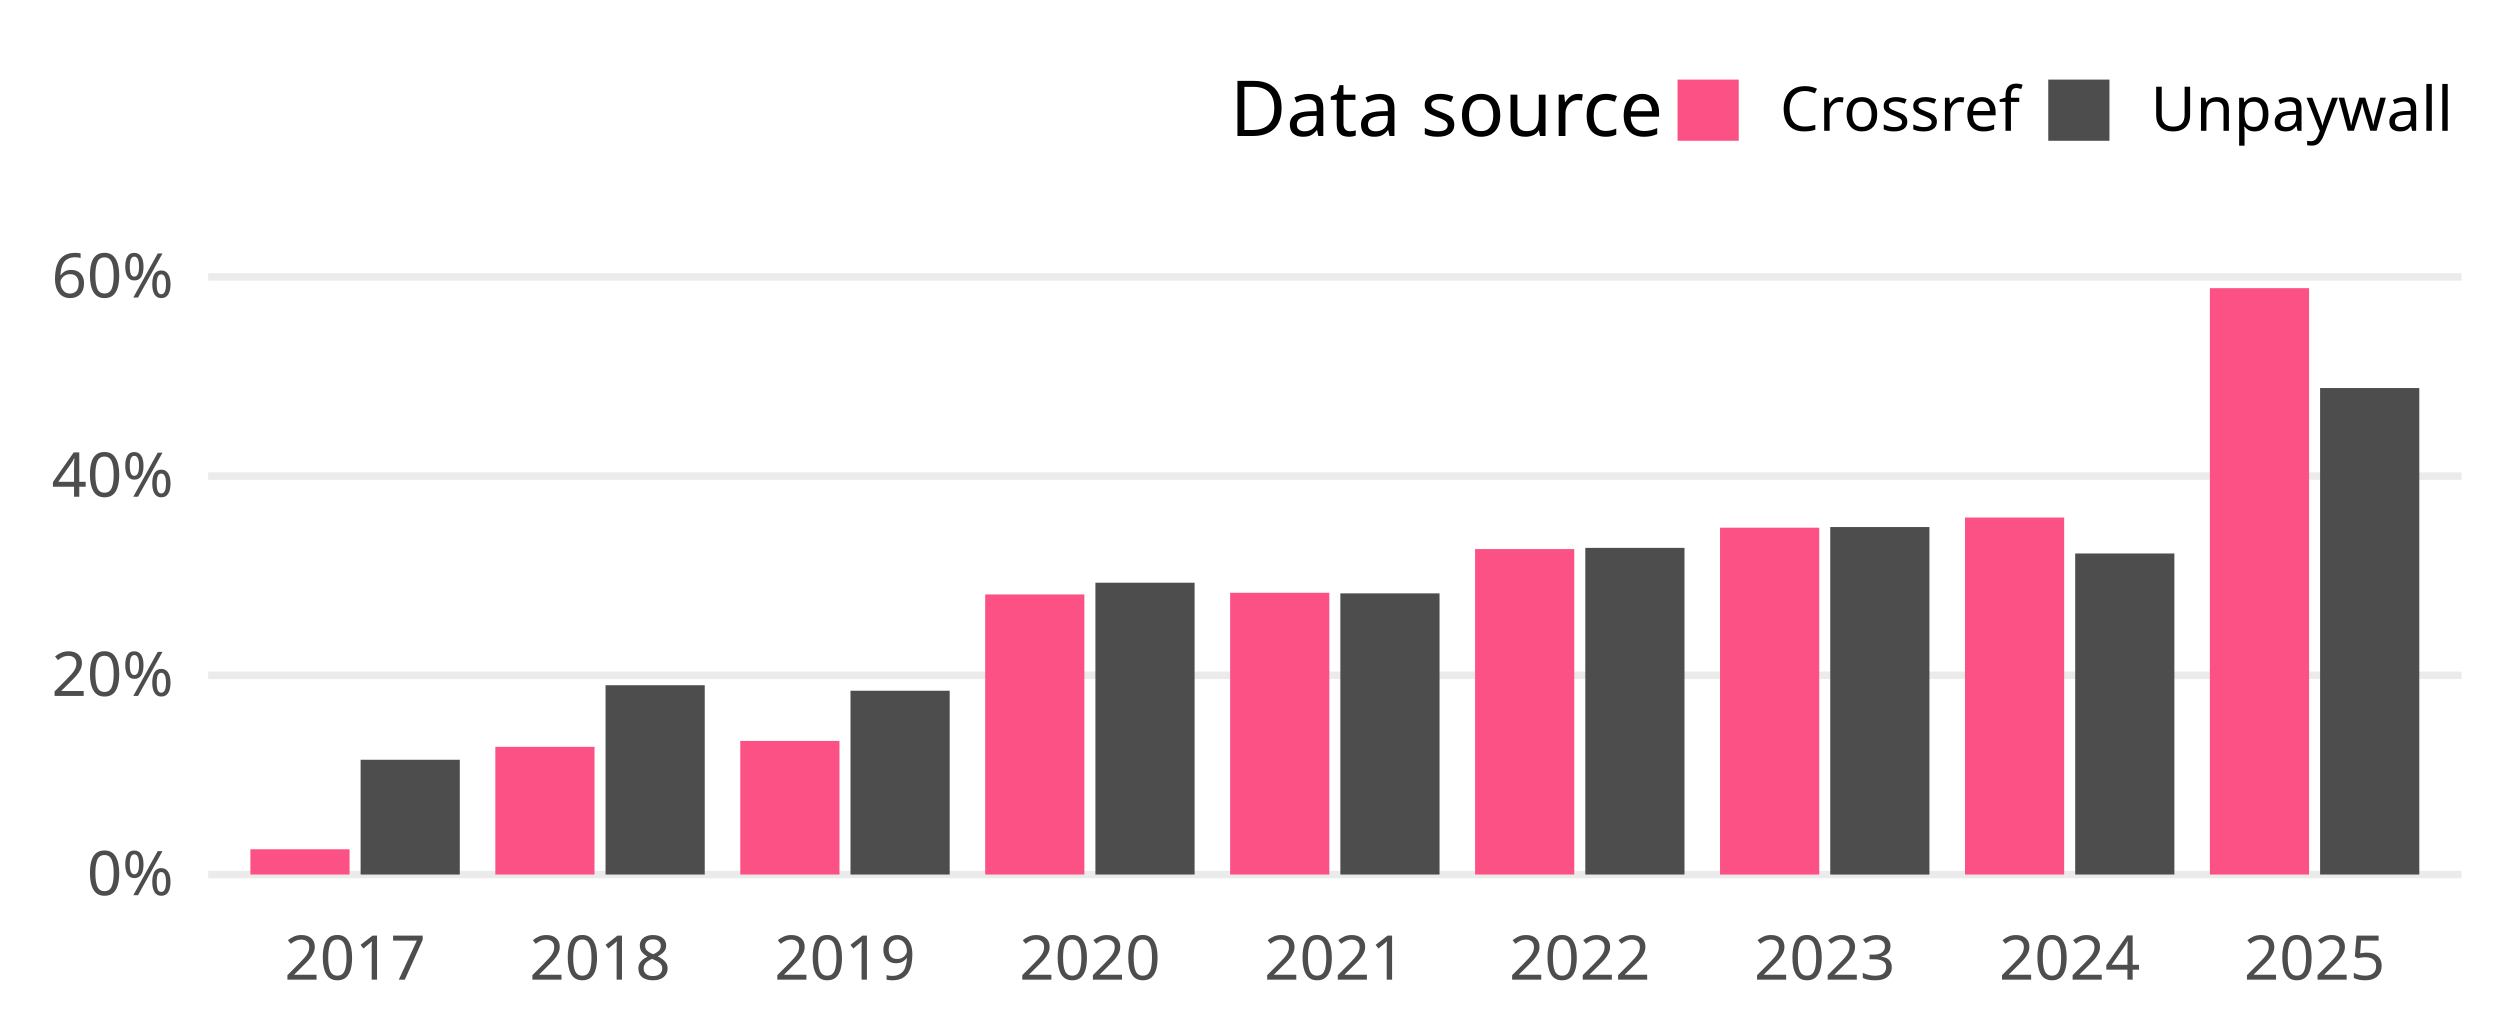
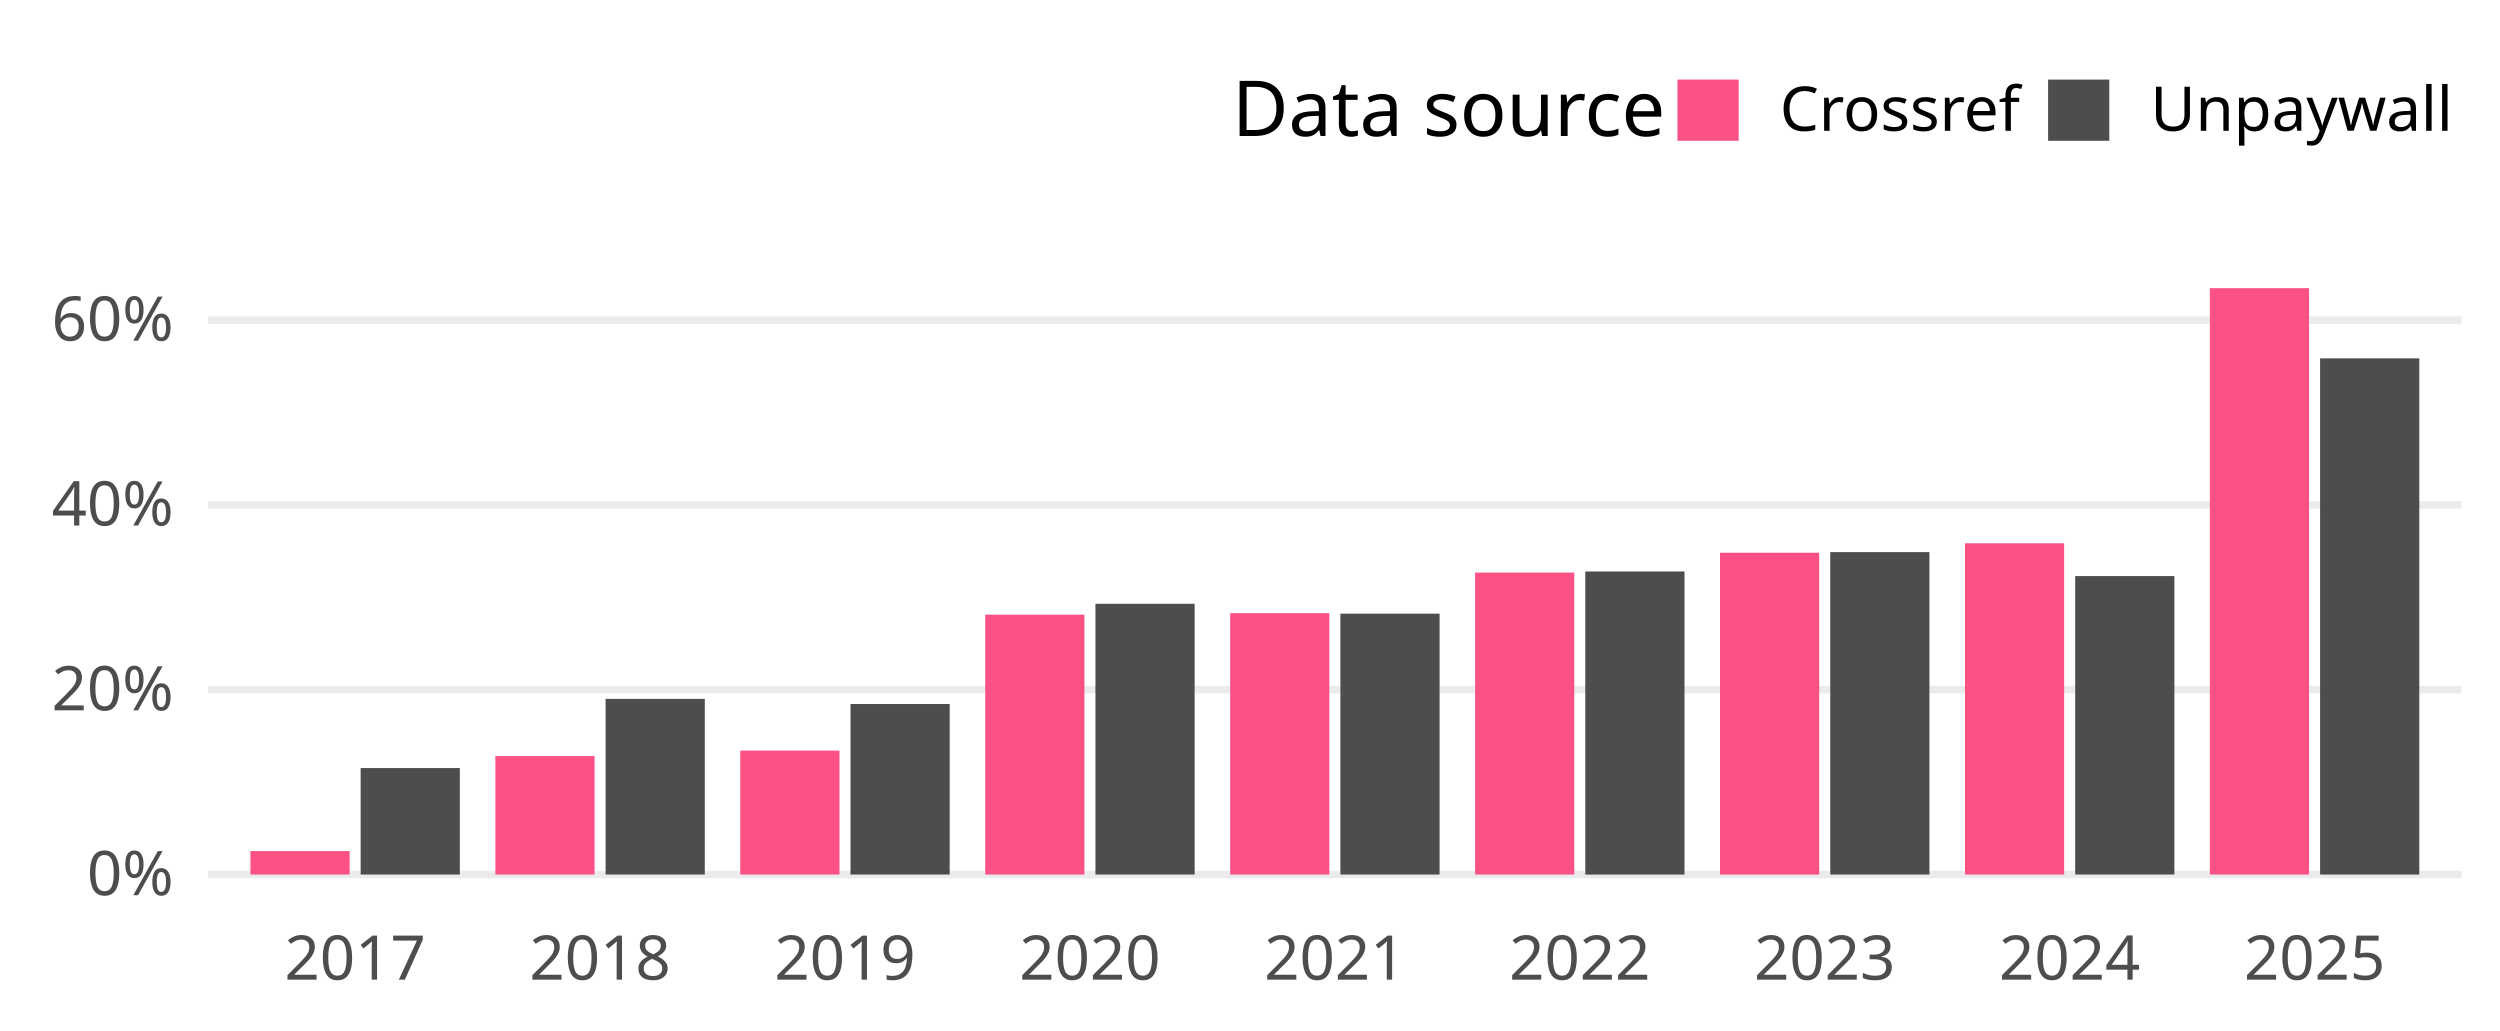
- <svg xmlns="http://www.w3.org/2000/svg" class="svglite" width="648.00pt" height="266.98pt" viewBox="0 0 648.00 266.98">
-   <defs>
-     <style type="text/css">
+ <svg xmlns="http://www.w3.org/2000/svg" width="648.00pt" height="266.98pt" viewBox="0 0 648.00 266.98">
+   <g class="svglite">
+     <defs>
+       <style type="text/css">
    .svglite line, .svglite polyline, .svglite polygon, .svglite path, .svglite rect, .svglite circle {
      fill: none;
      stroke: #000000;
      stroke-linecap: round;
      stroke-linejoin: round;
      stroke-miterlimit: 10.00;
    }
    .svglite text {
      white-space: pre;
    }
+     .svglite g.glyphgroup path {
+       fill: inherit;
+       stroke: none;
+     }
  </style>
-   </defs>
-   <rect width="100%" height="100%" style="stroke: none; fill: none;" />
-   <defs>
-     <clipPath id="cpMC4wMHw2NDguMDB8MC4wMHwyNjYuOTg=">
-       <rect x="0.00" y="0.00" width="648.00" height="266.98" />
-     </clipPath>
-   </defs>
-   <g clip-path="url(#cpMC4wMHw2NDguMDB8MC4wMHwyNjYuOTg=)">
+     </defs>
+     <rect width="100%" height="100%" style="stroke: none; fill: none;" />
+     <defs>
+       <clipPath id="cpMC4wMHw2NDguMDB8MC4wMHwyNjYuOTg=">
+         <rect x="0.00" y="0.00" width="648.00" height="266.98" />
+       </clipPath>
+     </defs>
+     <g clip-path="url(#cpMC4wMHw2NDguMDB8MC4wMHwyNjYuOTg=)">
</g>
-   <defs>
-     <clipPath id="cpNTMuOTV8NjM4LjA0fDY3LjA5fDIzNC4yOA==">
-       <rect x="53.95" y="67.09" width="584.09" height="167.19" />
-     </clipPath>
-   </defs>
-   <g clip-path="url(#cpNTMuOTV8NjM4LjA0fDY3LjA5fDIzNC4yOA==)">
-     <polyline points="53.95,226.68 638.04,226.68 " style="stroke-width: 1.94; stroke: #EBEBEB; stroke-linecap: butt;" />
-     <polyline points="53.95,175.04 638.04,175.04 " style="stroke-width: 1.94; stroke: #EBEBEB; stroke-linecap: butt;" />
-     <polyline points="53.95,123.41 638.04,123.41 " style="stroke-width: 1.94; stroke: #EBEBEB; stroke-linecap: butt;" />
-     <polyline points="53.95,71.77 638.04,71.77 " style="stroke-width: 1.94; stroke: #EBEBEB; stroke-linecap: butt;" />
-     <rect x="64.90" y="220.13" width="25.71" height="6.55" style="stroke-width: 1.07; stroke: none; stroke-linecap: butt; stroke-linejoin: miter; fill: #FC5185;" />
-     <rect x="93.47" y="196.93" width="25.71" height="29.75" style="stroke-width: 1.07; stroke: none; stroke-linecap: butt; stroke-linejoin: miter; fill: #4D4D4D;" />
-     <rect x="128.39" y="193.58" width="25.71" height="33.10" style="stroke-width: 1.07; stroke: none; stroke-linecap: butt; stroke-linejoin: miter; fill: #FC5185;" />
-     <rect x="156.96" y="177.61" width="25.71" height="49.07" style="stroke-width: 1.07; stroke: none; stroke-linecap: butt; stroke-linejoin: miter; fill: #4D4D4D;" />
-     <rect x="191.88" y="192.05" width="25.71" height="34.63" style="stroke-width: 1.07; stroke: none; stroke-linecap: butt; stroke-linejoin: miter; fill: #FC5185;" />
-     <rect x="220.45" y="179.04" width="25.71" height="47.64" style="stroke-width: 1.07; stroke: none; stroke-linecap: butt; stroke-linejoin: miter; fill: #4D4D4D;" />
-     <rect x="255.36" y="154.08" width="25.71" height="72.60" style="stroke-width: 1.07; stroke: none; stroke-linecap: butt; stroke-linejoin: miter; fill: #FC5185;" />
-     <rect x="283.93" y="151.04" width="25.71" height="75.64" style="stroke-width: 1.07; stroke: none; stroke-linecap: butt; stroke-linejoin: miter; fill: #4D4D4D;" />
-     <rect x="318.85" y="153.65" width="25.71" height="73.03" style="stroke-width: 1.07; stroke: none; stroke-linecap: butt; stroke-linejoin: miter; fill: #FC5185;" />
-     <rect x="347.42" y="153.80" width="25.71" height="72.88" style="stroke-width: 1.07; stroke: none; stroke-linecap: butt; stroke-linejoin: miter; fill: #4D4D4D;" />
-     <rect x="382.34" y="142.32" width="25.71" height="84.36" style="stroke-width: 1.07; stroke: none; stroke-linecap: butt; stroke-linejoin: miter; fill: #FC5185;" />
-     <rect x="410.91" y="142.01" width="25.71" height="84.67" style="stroke-width: 1.07; stroke: none; stroke-linecap: butt; stroke-linejoin: miter; fill: #4D4D4D;" />
-     <rect x="445.83" y="136.78" width="25.71" height="89.91" style="stroke-width: 1.07; stroke: none; stroke-linecap: butt; stroke-linejoin: miter; fill: #FC5185;" />
-     <rect x="474.40" y="136.61" width="25.71" height="90.08" style="stroke-width: 1.07; stroke: none; stroke-linecap: butt; stroke-linejoin: miter; fill: #4D4D4D;" />
-     <rect x="509.32" y="134.14" width="25.71" height="92.54" style="stroke-width: 1.07; stroke: none; stroke-linecap: butt; stroke-linejoin: miter; fill: #FC5185;" />
-     <rect x="537.89" y="143.46" width="25.71" height="83.22" style="stroke-width: 1.07; stroke: none; stroke-linecap: butt; stroke-linejoin: miter; fill: #4D4D4D;" />
-     <rect x="572.80" y="74.69" width="25.71" height="151.99" style="stroke-width: 1.07; stroke: none; stroke-linecap: butt; stroke-linejoin: miter; fill: #FC5185;" />
-     <rect x="601.37" y="100.58" width="25.71" height="126.10" style="stroke-width: 1.07; stroke: none; stroke-linecap: butt; stroke-linejoin: miter; fill: #4D4D4D;" />
-   </g>
-   <g clip-path="url(#cpMC4wMHw2NDguMDB8MC4wMHwyNjYuOTg=)">
-     <text x="44.98" y="232.03" text-anchor="end" style="font-size: 16.00px;fill: #4D4D4D; font-family: &quot;Atkinson Hyperlegible&quot;;" textLength="25.20px" lengthAdjust="spacingAndGlyphs">0%</text>
-     <text x="44.98" y="180.39" text-anchor="end" style="font-size: 16.00px;fill: #4D4D4D; font-family: &quot;Atkinson Hyperlegible&quot;;" textLength="33.98px" lengthAdjust="spacingAndGlyphs">20%</text>
-     <text x="44.98" y="128.75" text-anchor="end" style="font-size: 16.00px;fill: #4D4D4D; font-family: &quot;Atkinson Hyperlegible&quot;;" textLength="35.02px" lengthAdjust="spacingAndGlyphs">40%</text>
-     <text x="44.98" y="77.12" text-anchor="end" style="font-size: 16.00px;fill: #4D4D4D; font-family: &quot;Atkinson Hyperlegible&quot;;" textLength="34.77px" lengthAdjust="spacingAndGlyphs">60%</text>
-     <text x="92.04" y="253.94" text-anchor="middle" style="font-size: 16.00px;fill: #4D4D4D; font-family: &quot;Atkinson Hyperlegible&quot;;" textLength="33.74px" lengthAdjust="spacingAndGlyphs">2017</text>
-     <text x="155.53" y="253.94" text-anchor="middle" style="font-size: 16.00px;fill: #4D4D4D; font-family: &quot;Atkinson Hyperlegible&quot;;" textLength="35.42px" lengthAdjust="spacingAndGlyphs">2018</text>
-     <text x="219.02" y="253.94" text-anchor="middle" style="font-size: 16.00px;fill: #4D4D4D; font-family: &quot;Atkinson Hyperlegible&quot;;" textLength="35.15px" lengthAdjust="spacingAndGlyphs">2019</text>
-     <text x="282.51" y="253.94" text-anchor="middle" style="font-size: 16.00px;fill: #4D4D4D; font-family: &quot;Atkinson Hyperlegible&quot;;" textLength="38.30px" lengthAdjust="spacingAndGlyphs">2020</text>
-     <text x="345.99" y="253.94" text-anchor="middle" style="font-size: 16.00px;fill: #4D4D4D; font-family: &quot;Atkinson Hyperlegible&quot;;" textLength="34.37px" lengthAdjust="spacingAndGlyphs">2021</text>
-     <text x="409.48" y="253.94" text-anchor="middle" style="font-size: 16.00px;fill: #4D4D4D; font-family: &quot;Atkinson Hyperlegible&quot;;" textLength="36.72px" lengthAdjust="spacingAndGlyphs">2022</text>
-     <text x="472.97" y="253.94" text-anchor="middle" style="font-size: 16.00px;fill: #4D4D4D; font-family: &quot;Atkinson Hyperlegible&quot;;" textLength="37.12px" lengthAdjust="spacingAndGlyphs">2023</text>
-     <text x="536.46" y="253.94" text-anchor="middle" style="font-size: 16.00px;fill: #4D4D4D; font-family: &quot;Atkinson Hyperlegible&quot;;" textLength="37.76px" lengthAdjust="spacingAndGlyphs">2024</text>
-     <text x="599.94" y="253.94" text-anchor="middle" style="font-size: 16.00px;fill: #4D4D4D; font-family: &quot;Atkinson Hyperlegible&quot;;" textLength="37.26px" lengthAdjust="spacingAndGlyphs">2025</text>
-     <text x="318.81" y="35.25" style="font-size: 20.00px; font-family: &quot;Atkinson Hyperlegible&quot;;" textLength="105.34px" lengthAdjust="spacingAndGlyphs">Data source</text>
-     <rect x="434.82" y="20.63" width="15.86" height="15.86" style="stroke-width: 1.07; stroke: none; stroke-linecap: butt; stroke-linejoin: miter; fill: #FC5185;" />
-     <rect x="530.91" y="20.63" width="15.86" height="15.86" style="stroke-width: 1.07; stroke: none; stroke-linecap: butt; stroke-linejoin: miter; fill: #4D4D4D;" />
-     <text x="461.36" y="33.91" style="font-size: 16.00px; font-family: &quot;Atkinson Hyperlegible&quot;;" textLength="58.88px" lengthAdjust="spacingAndGlyphs">Crossref</text>
-     <text x="557.44" y="33.91" style="font-size: 16.00px; font-family: &quot;Atkinson Hyperlegible&quot;;" textLength="70.63px" lengthAdjust="spacingAndGlyphs">Unpaywall</text>
+     <defs>
+       <clipPath id="cpNTMuOTZ8NjM4LjA0fDY3LjA5fDIzNC4yOA==">
+         <rect x="53.96" y="67.09" width="584.08" height="167.19" />
+       </clipPath>
+     </defs>
+     <g clip-path="url(#cpNTMuOTZ8NjM4LjA0fDY3LjA5fDIzNC4yOA==)">
+       <polyline points="53.96,226.68 638.04,226.68 " style="stroke-width: 1.94; stroke: #EBEBEB; stroke-linecap: butt;" />
+       <polyline points="53.96,178.77 638.04,178.77 " style="stroke-width: 1.94; stroke: #EBEBEB; stroke-linecap: butt;" />
+       <polyline points="53.96,130.86 638.04,130.86 " style="stroke-width: 1.94; stroke: #EBEBEB; stroke-linecap: butt;" />
+       <polyline points="53.96,82.96 638.04,82.96 " style="stroke-width: 1.94; stroke: #EBEBEB; stroke-linecap: butt;" />
+       <rect x="64.91" y="220.60" width="25.71" height="6.08" style="stroke-width: 1.07; stroke: none; stroke-linecap: butt; stroke-linejoin: miter; fill: #FC5185;" />
+       <rect x="93.48" y="199.08" width="25.71" height="27.60" style="stroke-width: 1.07; stroke: none; stroke-linecap: butt; stroke-linejoin: miter; fill: #4D4D4D;" />
+       <rect x="128.40" y="195.97" width="25.71" height="30.71" style="stroke-width: 1.07; stroke: none; stroke-linecap: butt; stroke-linejoin: miter; fill: #FC5185;" />
+       <rect x="156.97" y="181.15" width="25.71" height="45.53" style="stroke-width: 1.07; stroke: none; stroke-linecap: butt; stroke-linejoin: miter; fill: #4D4D4D;" />
+       <rect x="191.88" y="194.55" width="25.71" height="32.13" style="stroke-width: 1.07; stroke: none; stroke-linecap: butt; stroke-linejoin: miter; fill: #FC5185;" />
+       <rect x="220.45" y="182.48" width="25.71" height="44.20" style="stroke-width: 1.07; stroke: none; stroke-linecap: butt; stroke-linejoin: miter; fill: #4D4D4D;" />
+       <rect x="255.37" y="159.32" width="25.71" height="67.36" style="stroke-width: 1.07; stroke: none; stroke-linecap: butt; stroke-linejoin: miter; fill: #FC5185;" />
+       <rect x="283.94" y="156.50" width="25.71" height="70.18" style="stroke-width: 1.07; stroke: none; stroke-linecap: butt; stroke-linejoin: miter; fill: #4D4D4D;" />
+       <rect x="318.86" y="158.93" width="25.71" height="67.75" style="stroke-width: 1.07; stroke: none; stroke-linecap: butt; stroke-linejoin: miter; fill: #FC5185;" />
+       <rect x="347.43" y="159.06" width="25.71" height="67.62" style="stroke-width: 1.07; stroke: none; stroke-linecap: butt; stroke-linejoin: miter; fill: #4D4D4D;" />
+       <rect x="382.34" y="148.41" width="25.71" height="78.27" style="stroke-width: 1.07; stroke: none; stroke-linecap: butt; stroke-linejoin: miter; fill: #FC5185;" />
+       <rect x="410.91" y="148.13" width="25.71" height="78.56" style="stroke-width: 1.07; stroke: none; stroke-linecap: butt; stroke-linejoin: miter; fill: #4D4D4D;" />
+       <rect x="445.83" y="143.27" width="25.71" height="83.42" style="stroke-width: 1.07; stroke: none; stroke-linecap: butt; stroke-linejoin: miter; fill: #FC5185;" />
+       <rect x="474.40" y="143.11" width="25.71" height="83.57" style="stroke-width: 1.07; stroke: none; stroke-linecap: butt; stroke-linejoin: miter; fill: #4D4D4D;" />
+       <rect x="509.32" y="140.82" width="25.71" height="85.86" style="stroke-width: 1.07; stroke: none; stroke-linecap: butt; stroke-linejoin: miter; fill: #FC5185;" />
+       <rect x="537.89" y="149.32" width="25.71" height="77.36" style="stroke-width: 1.07; stroke: none; stroke-linecap: butt; stroke-linejoin: miter; fill: #4D4D4D;" />
+       <rect x="572.80" y="74.69" width="25.71" height="151.99" style="stroke-width: 1.07; stroke: none; stroke-linecap: butt; stroke-linejoin: miter; fill: #FC5185;" />
+       <rect x="601.37" y="92.89" width="25.71" height="133.80" style="stroke-width: 1.07; stroke: none; stroke-linecap: butt; stroke-linejoin: miter; fill: #4D4D4D;" />
+     </g>
+     <g clip-path="url(#cpMC4wMHw2NDguMDB8MC4wMHwyNjYuOTg=)">
+       <text x="44.99" y="232.03" text-anchor="end" style="font-size: 16.00px;fill: #4D4D4D; font-family: &quot;Atkinson Hyperlegible&quot;;" textLength="25.20px" lengthAdjust="spacingAndGlyphs">0%</text>
+       <text x="44.99" y="184.12" text-anchor="end" style="font-size: 16.00px;fill: #4D4D4D; font-family: &quot;Atkinson Hyperlegible&quot;;" textLength="33.98px" lengthAdjust="spacingAndGlyphs">20%</text>
+       <text x="44.99" y="136.21" text-anchor="end" style="font-size: 16.00px;fill: #4D4D4D; font-family: &quot;Atkinson Hyperlegible&quot;;" textLength="35.03px" lengthAdjust="spacingAndGlyphs">40%</text>
+       <text x="44.99" y="88.30" text-anchor="end" style="font-size: 16.00px;fill: #4D4D4D; font-family: &quot;Atkinson Hyperlegible&quot;;" textLength="34.77px" lengthAdjust="spacingAndGlyphs">60%</text>
+       <text x="92.05" y="253.94" text-anchor="middle" style="font-size: 16.00px;fill: #4D4D4D; font-family: &quot;Atkinson Hyperlegible&quot;;" textLength="33.75px" lengthAdjust="spacingAndGlyphs">2017</text>
+       <text x="155.54" y="253.94" text-anchor="middle" style="font-size: 16.00px;fill: #4D4D4D; font-family: &quot;Atkinson Hyperlegible&quot;;" textLength="35.44px" lengthAdjust="spacingAndGlyphs">2018</text>
+       <text x="219.03" y="253.94" text-anchor="middle" style="font-size: 16.00px;fill: #4D4D4D; font-family: &quot;Atkinson Hyperlegible&quot;;" textLength="35.16px" lengthAdjust="spacingAndGlyphs">2019</text>
+       <text x="282.51" y="253.94" text-anchor="middle" style="font-size: 16.00px;fill: #4D4D4D; font-family: &quot;Atkinson Hyperlegible&quot;;" textLength="38.02px" lengthAdjust="spacingAndGlyphs">2020</text>
+       <text x="346.00" y="253.94" text-anchor="middle" style="font-size: 16.00px;fill: #4D4D4D; font-family: &quot;Atkinson Hyperlegible&quot;;" textLength="34.08px" lengthAdjust="spacingAndGlyphs">2021</text>
+       <text x="409.49" y="253.94" text-anchor="middle" style="font-size: 16.00px;fill: #4D4D4D; font-family: &quot;Atkinson Hyperlegible&quot;;" textLength="36.42px" lengthAdjust="spacingAndGlyphs">2022</text>
+       <text x="472.97" y="253.94" text-anchor="middle" style="font-size: 16.00px;fill: #4D4D4D; font-family: &quot;Atkinson Hyperlegible&quot;;" textLength="36.83px" lengthAdjust="spacingAndGlyphs">2023</text>
+       <text x="536.46" y="253.94" text-anchor="middle" style="font-size: 16.00px;fill: #4D4D4D; font-family: &quot;Atkinson Hyperlegible&quot;;" textLength="37.34px" lengthAdjust="spacingAndGlyphs">2024</text>
+       <text x="599.95" y="253.94" text-anchor="middle" style="font-size: 16.00px;fill: #4D4D4D; font-family: &quot;Atkinson Hyperlegible&quot;;" textLength="36.97px" lengthAdjust="spacingAndGlyphs">2025</text>
+       <text x="319.37" y="35.25" style="font-size: 20.00px; font-family: &quot;Atkinson Hyperlegible&quot;;" textLength="104.77px" lengthAdjust="spacingAndGlyphs">Data source</text>
+       <rect x="434.80" y="20.63" width="15.86" height="15.86" style="stroke-width: 1.07; stroke: none; stroke-linecap: butt; stroke-linejoin: miter; fill: #FC5185;" />
+       <rect x="530.87" y="20.63" width="15.86" height="15.86" style="stroke-width: 1.07; stroke: none; stroke-linecap: butt; stroke-linejoin: miter; fill: #4D4D4D;" />
+       <text x="461.34" y="33.91" style="font-size: 16.00px; font-family: &quot;Atkinson Hyperlegible&quot;;" textLength="58.86px" lengthAdjust="spacingAndGlyphs">Crossref</text>
+       <text x="557.40" y="33.91" style="font-size: 16.00px; font-family: &quot;Atkinson Hyperlegible&quot;;" textLength="70.67px" lengthAdjust="spacingAndGlyphs">Unpaywall</text>
+     </g>
  </g>
</svg>
